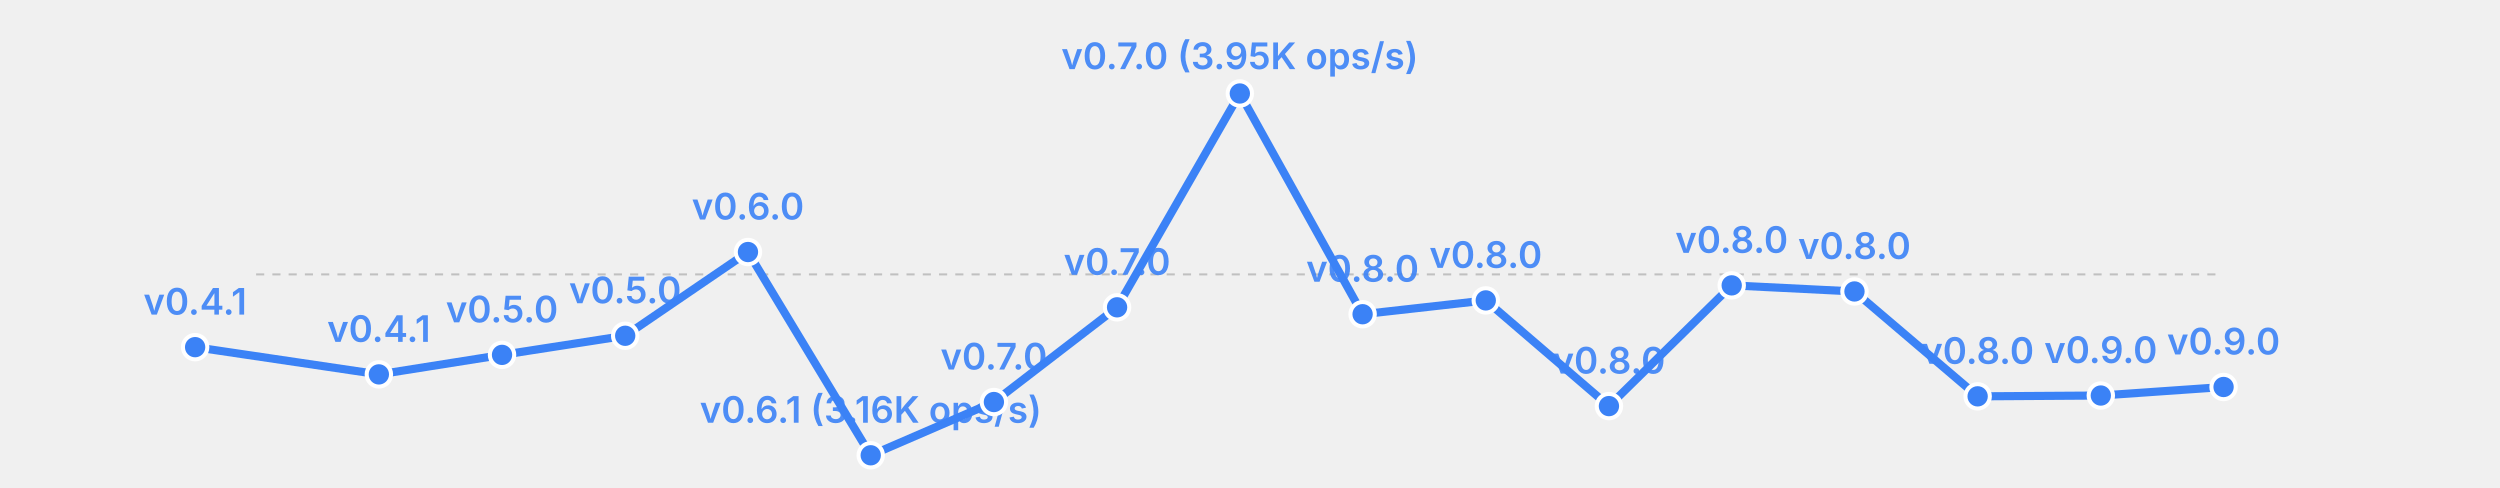
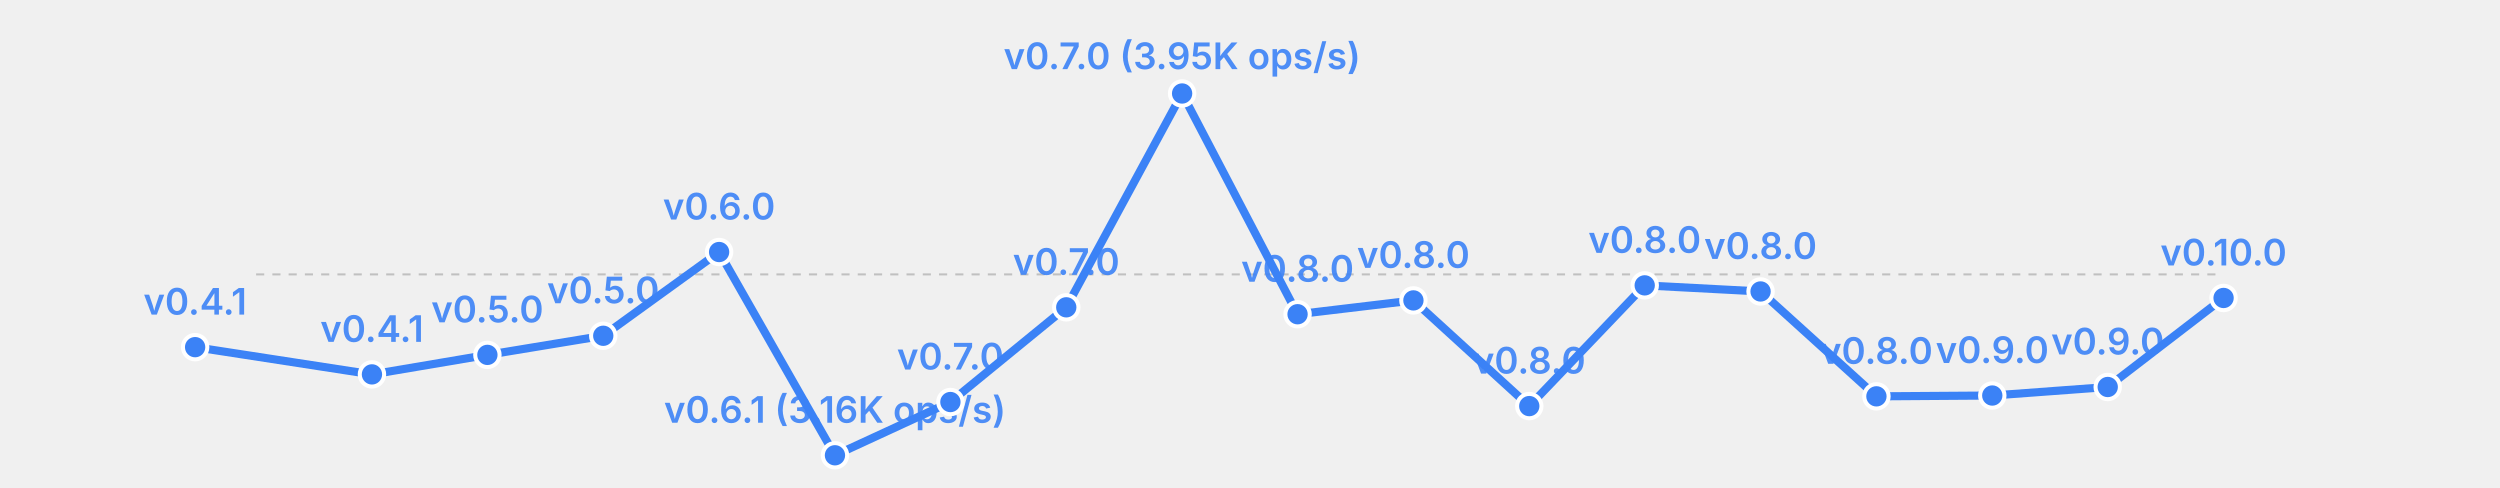
<svg xmlns="http://www.w3.org/2000/svg" width="615" height="120" viewBox="0 0 615 120">
  <rect width="615" height="120" fill="transparent" />
  <line x1="63" y1="67.5" x2="547" y2="67.5" stroke="currentColor" stroke-width="0.5" opacity="0.2" stroke-dasharray="2,2" />
-   <polyline fill="none" stroke="#3b82f6" stroke-width="2" points="48.0,85.4 93.2,92.1 123.5,87.3 153.8,82.6 184.0,62.0 214.2,112.0 244.5,98.9 274.8,75.6 305.0,23.0 335.2,77.3 365.5,73.9 395.8,99.9 426.0,70.2 456.2,71.7 486.5,97.5 516.8,97.3 547.0,95.2" stroke-linecap="round" stroke-linejoin="round" />
+   <polyline fill="none" stroke="#3b82f6" stroke-width="2" points="48.0,85.4 91.5,92.1 119.9,87.3 148.4,82.6 176.9,62.0 205.4,112.0 233.8,98.9 262.3,75.6 290.8,23.0 319.2,77.3 347.7,73.9 376.2,99.9 404.6,70.2 433.1,71.7 461.6,97.5 490.1,97.3 518.5,95.2 547.0,73.3" stroke-linecap="round" stroke-linejoin="round" />
  <circle cx="48.0" cy="85.4" r="3" fill="#3b82f6" stroke="white" stroke-width="1" />
  <text x="48.0" y="77.4" font-size="9" fill="#3b82f6" text-anchor="middle" font-family="system-ui, -apple-system, sans-serif" font-weight="600" opacity="0.9">v0.4.1</text>
-   <circle cx="93.2" cy="92.1" r="3" fill="#3b82f6" stroke="white" stroke-width="1" />
-   <text x="93.2" y="84.1" font-size="9" fill="#3b82f6" text-anchor="middle" font-family="system-ui, -apple-system, sans-serif" font-weight="600" opacity="0.9">v0.4.1</text>
-   <circle cx="123.5" cy="87.3" r="3" fill="#3b82f6" stroke="white" stroke-width="1" />
-   <text x="123.5" y="79.3" font-size="9" fill="#3b82f6" text-anchor="middle" font-family="system-ui, -apple-system, sans-serif" font-weight="600" opacity="0.9">v0.5.0</text>
-   <circle cx="153.8" cy="82.6" r="3" fill="#3b82f6" stroke="white" stroke-width="1" />
-   <text x="153.8" y="74.6" font-size="9" fill="#3b82f6" text-anchor="middle" font-family="system-ui, -apple-system, sans-serif" font-weight="600" opacity="0.9">v0.5.0</text>
-   <circle cx="184.0" cy="62.0" r="3" fill="#3b82f6" stroke="white" stroke-width="1" />
-   <text x="184.0" y="54.0" font-size="9" fill="#3b82f6" text-anchor="middle" font-family="system-ui, -apple-system, sans-serif" font-weight="600" opacity="0.9">v0.6.0</text>
-   <circle cx="214.2" cy="112.0" r="3" fill="#3b82f6" stroke="white" stroke-width="1" />
-   <text x="214.2" y="104.0" font-size="9" fill="#3b82f6" text-anchor="middle" font-family="system-ui, -apple-system, sans-serif" font-weight="600" opacity="0.9">v0.6.1 (3.16K ops/s)</text>
-   <circle cx="244.5" cy="98.9" r="3" fill="#3b82f6" stroke="white" stroke-width="1" />
-   <text x="244.5" y="90.9" font-size="9" fill="#3b82f6" text-anchor="middle" font-family="system-ui, -apple-system, sans-serif" font-weight="600" opacity="0.9">v0.7.0</text>
-   <circle cx="274.8" cy="75.6" r="3" fill="#3b82f6" stroke="white" stroke-width="1" />
-   <text x="274.8" y="67.6" font-size="9" fill="#3b82f6" text-anchor="middle" font-family="system-ui, -apple-system, sans-serif" font-weight="600" opacity="0.9">v0.7.0</text>
-   <circle cx="305.0" cy="23.0" r="3" fill="#3b82f6" stroke="white" stroke-width="1" />
-   <text x="305.0" y="17.0" font-size="9" fill="#3b82f6" text-anchor="middle" font-family="system-ui, -apple-system, sans-serif" font-weight="600" opacity="0.9">v0.7.0 (3.95K ops/s)</text>
-   <circle cx="335.2" cy="77.3" r="3" fill="#3b82f6" stroke="white" stroke-width="1" />
-   <text x="335.2" y="69.3" font-size="9" fill="#3b82f6" text-anchor="middle" font-family="system-ui, -apple-system, sans-serif" font-weight="600" opacity="0.9">v0.8.0</text>
-   <circle cx="365.5" cy="73.9" r="3" fill="#3b82f6" stroke="white" stroke-width="1" />
-   <text x="365.5" y="65.9" font-size="9" fill="#3b82f6" text-anchor="middle" font-family="system-ui, -apple-system, sans-serif" font-weight="600" opacity="0.9">v0.8.0</text>
-   <circle cx="395.8" cy="99.9" r="3" fill="#3b82f6" stroke="white" stroke-width="1" />
-   <text x="395.8" y="91.9" font-size="9" fill="#3b82f6" text-anchor="middle" font-family="system-ui, -apple-system, sans-serif" font-weight="600" opacity="0.9">v0.8.0</text>
-   <circle cx="426.0" cy="70.2" r="3" fill="#3b82f6" stroke="white" stroke-width="1" />
-   <text x="426.0" y="62.2" font-size="9" fill="#3b82f6" text-anchor="middle" font-family="system-ui, -apple-system, sans-serif" font-weight="600" opacity="0.9">v0.8.0</text>
-   <circle cx="456.2" cy="71.7" r="3" fill="#3b82f6" stroke="white" stroke-width="1" />
-   <text x="456.2" y="63.7" font-size="9" fill="#3b82f6" text-anchor="middle" font-family="system-ui, -apple-system, sans-serif" font-weight="600" opacity="0.9">v0.8.0</text>
-   <circle cx="486.5" cy="97.5" r="3" fill="#3b82f6" stroke="white" stroke-width="1" />
-   <text x="486.5" y="89.5" font-size="9" fill="#3b82f6" text-anchor="middle" font-family="system-ui, -apple-system, sans-serif" font-weight="600" opacity="0.9">v0.8.0</text>
-   <circle cx="516.8" cy="97.3" r="3" fill="#3b82f6" stroke="white" stroke-width="1" />
-   <text x="516.8" y="89.3" font-size="9" fill="#3b82f6" text-anchor="middle" font-family="system-ui, -apple-system, sans-serif" font-weight="600" opacity="0.9">v0.9.0</text>
-   <circle cx="547.0" cy="95.2" r="3" fill="#3b82f6" stroke="white" stroke-width="1" />
-   <text x="547.0" y="87.2" font-size="9" fill="#3b82f6" text-anchor="middle" font-family="system-ui, -apple-system, sans-serif" font-weight="600" opacity="0.9">v0.9.0</text>
+   <circle cx="91.5" cy="92.1" r="3" fill="#3b82f6" stroke="white" stroke-width="1" />
+   <text x="91.5" y="84.1" font-size="9" fill="#3b82f6" text-anchor="middle" font-family="system-ui, -apple-system, sans-serif" font-weight="600" opacity="0.9">v0.4.1</text>
+   <circle cx="119.9" cy="87.3" r="3" fill="#3b82f6" stroke="white" stroke-width="1" />
+   <text x="119.9" y="79.3" font-size="9" fill="#3b82f6" text-anchor="middle" font-family="system-ui, -apple-system, sans-serif" font-weight="600" opacity="0.9">v0.5.0</text>
+   <circle cx="148.4" cy="82.6" r="3" fill="#3b82f6" stroke="white" stroke-width="1" />
+   <text x="148.4" y="74.6" font-size="9" fill="#3b82f6" text-anchor="middle" font-family="system-ui, -apple-system, sans-serif" font-weight="600" opacity="0.9">v0.5.0</text>
+   <circle cx="176.9" cy="62.0" r="3" fill="#3b82f6" stroke="white" stroke-width="1" />
+   <text x="176.9" y="54.0" font-size="9" fill="#3b82f6" text-anchor="middle" font-family="system-ui, -apple-system, sans-serif" font-weight="600" opacity="0.9">v0.6.0</text>
+   <circle cx="205.4" cy="112.0" r="3" fill="#3b82f6" stroke="white" stroke-width="1" />
+   <text x="205.4" y="104.0" font-size="9" fill="#3b82f6" text-anchor="middle" font-family="system-ui, -apple-system, sans-serif" font-weight="600" opacity="0.9">v0.6.1 (3.16K ops/s)</text>
+   <circle cx="233.8" cy="98.9" r="3" fill="#3b82f6" stroke="white" stroke-width="1" />
+   <text x="233.8" y="90.9" font-size="9" fill="#3b82f6" text-anchor="middle" font-family="system-ui, -apple-system, sans-serif" font-weight="600" opacity="0.9">v0.7.0</text>
+   <circle cx="262.3" cy="75.6" r="3" fill="#3b82f6" stroke="white" stroke-width="1" />
+   <text x="262.3" y="67.6" font-size="9" fill="#3b82f6" text-anchor="middle" font-family="system-ui, -apple-system, sans-serif" font-weight="600" opacity="0.9">v0.7.0</text>
+   <circle cx="290.8" cy="23.0" r="3" fill="#3b82f6" stroke="white" stroke-width="1" />
+   <text x="290.8" y="17.0" font-size="9" fill="#3b82f6" text-anchor="middle" font-family="system-ui, -apple-system, sans-serif" font-weight="600" opacity="0.9">v0.7.0 (3.95K ops/s)</text>
+   <circle cx="319.2" cy="77.3" r="3" fill="#3b82f6" stroke="white" stroke-width="1" />
+   <text x="319.2" y="69.3" font-size="9" fill="#3b82f6" text-anchor="middle" font-family="system-ui, -apple-system, sans-serif" font-weight="600" opacity="0.9">v0.8.0</text>
+   <circle cx="347.7" cy="73.9" r="3" fill="#3b82f6" stroke="white" stroke-width="1" />
+   <text x="347.7" y="65.9" font-size="9" fill="#3b82f6" text-anchor="middle" font-family="system-ui, -apple-system, sans-serif" font-weight="600" opacity="0.9">v0.8.0</text>
+   <circle cx="376.2" cy="99.9" r="3" fill="#3b82f6" stroke="white" stroke-width="1" />
+   <text x="376.2" y="91.9" font-size="9" fill="#3b82f6" text-anchor="middle" font-family="system-ui, -apple-system, sans-serif" font-weight="600" opacity="0.9">v0.8.0</text>
+   <circle cx="404.6" cy="70.2" r="3" fill="#3b82f6" stroke="white" stroke-width="1" />
+   <text x="404.6" y="62.2" font-size="9" fill="#3b82f6" text-anchor="middle" font-family="system-ui, -apple-system, sans-serif" font-weight="600" opacity="0.9">v0.8.0</text>
+   <circle cx="433.1" cy="71.7" r="3" fill="#3b82f6" stroke="white" stroke-width="1" />
+   <text x="433.1" y="63.7" font-size="9" fill="#3b82f6" text-anchor="middle" font-family="system-ui, -apple-system, sans-serif" font-weight="600" opacity="0.9">v0.8.0</text>
+   <circle cx="461.6" cy="97.5" r="3" fill="#3b82f6" stroke="white" stroke-width="1" />
+   <text x="461.6" y="89.5" font-size="9" fill="#3b82f6" text-anchor="middle" font-family="system-ui, -apple-system, sans-serif" font-weight="600" opacity="0.9">v0.8.0</text>
+   <circle cx="490.1" cy="97.3" r="3" fill="#3b82f6" stroke="white" stroke-width="1" />
+   <text x="490.1" y="89.3" font-size="9" fill="#3b82f6" text-anchor="middle" font-family="system-ui, -apple-system, sans-serif" font-weight="600" opacity="0.9">v0.9.0</text>
+   <circle cx="518.5" cy="95.2" r="3" fill="#3b82f6" stroke="white" stroke-width="1" />
+   <text x="518.5" y="87.2" font-size="9" fill="#3b82f6" text-anchor="middle" font-family="system-ui, -apple-system, sans-serif" font-weight="600" opacity="0.9">v0.9.0</text>
+   <circle cx="547.0" cy="73.3" r="3" fill="#3b82f6" stroke="white" stroke-width="1" />
+   <text x="547.0" y="65.3" font-size="9" fill="#3b82f6" text-anchor="middle" font-family="system-ui, -apple-system, sans-serif" font-weight="600" opacity="0.9">v0.10.0</text>
</svg>
